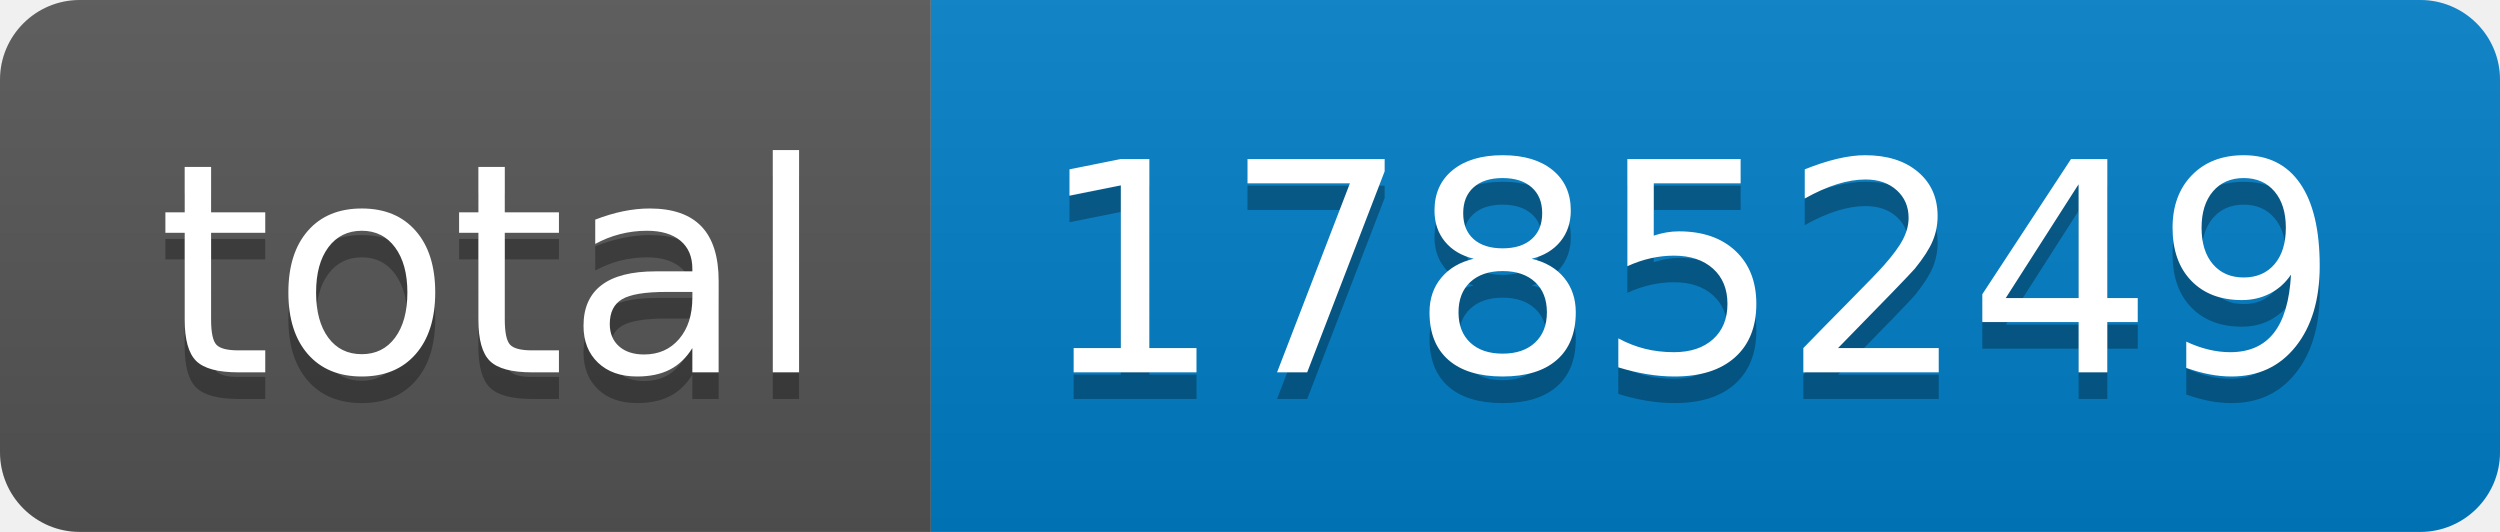
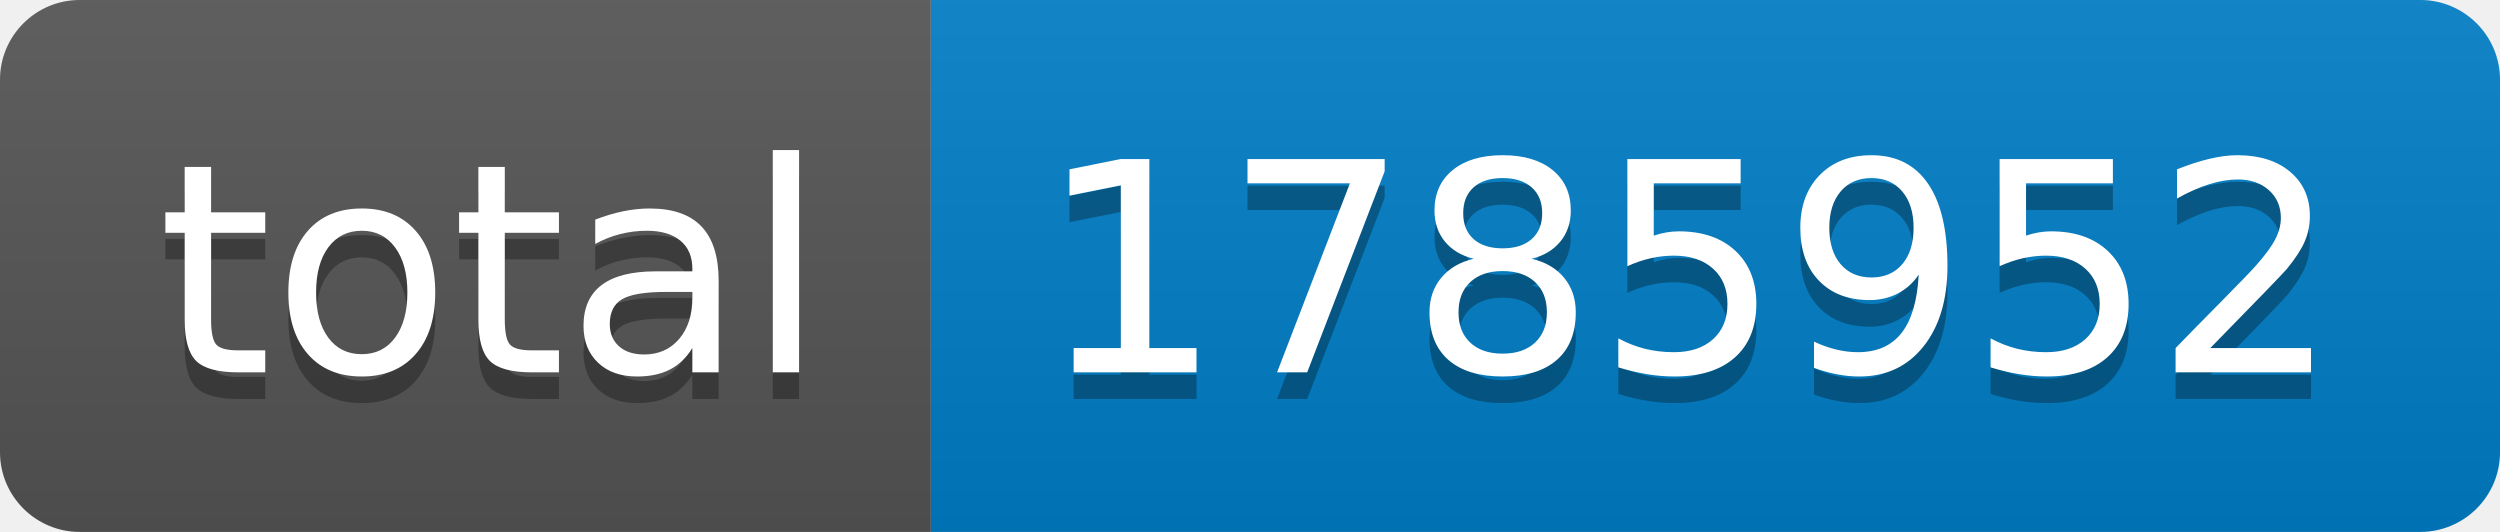
- <svg xmlns="http://www.w3.org/2000/svg" width="94" height="20" role="img" aria-label="total: 1785249">
+ <svg xmlns="http://www.w3.org/2000/svg" width="94" height="20" role="img" aria-label="total: 1785952">
  <linearGradient id="s" x2="0" y2="100%">
    <stop offset="0" stop-color="#bbb" stop-opacity=".1" />
    <stop offset="1" stop-opacity=".1" />
  </linearGradient>
  <clipPath id="r">
    <rect width="94" height="20" rx="3" fill="#fff" />
  </clipPath>
  <g clip-path="url(#r)">
    <rect width="35" height="20" fill="#555" />
    <rect x="35" width="59" height="20" fill="#007ec6" />
    <rect width="94" height="20" fill="url(#s)" />
  </g>
  <g fill="#fff" text-anchor="middle" font-family="Verdana,Geneva,DejaVu Sans,sans-serif" text-rendering="geometricPrecision" font-size="110">
    <text aria-hidden="true" x="185" y="150" fill="#010101" fill-opacity=".3" transform="scale(.1)" textLength="250">total</text>
    <text x="185" y="140" transform="scale(.1)" fill="#fff" textLength="250">total</text>
-     <text aria-hidden="true" x="635" y="150" fill="#010101" fill-opacity=".3" transform="scale(.1)" textLength="490">1785249</text>
-     <text x="635" y="140" transform="scale(.1)" fill="#fff" textLength="490">1785249</text>
+     <text aria-hidden="true" x="635" y="150" fill="#010101" fill-opacity=".3" transform="scale(.1)" textLength="490">1785952</text>
+     <text x="635" y="140" transform="scale(.1)" fill="#fff" textLength="490">1785952</text>
  </g>
</svg>
